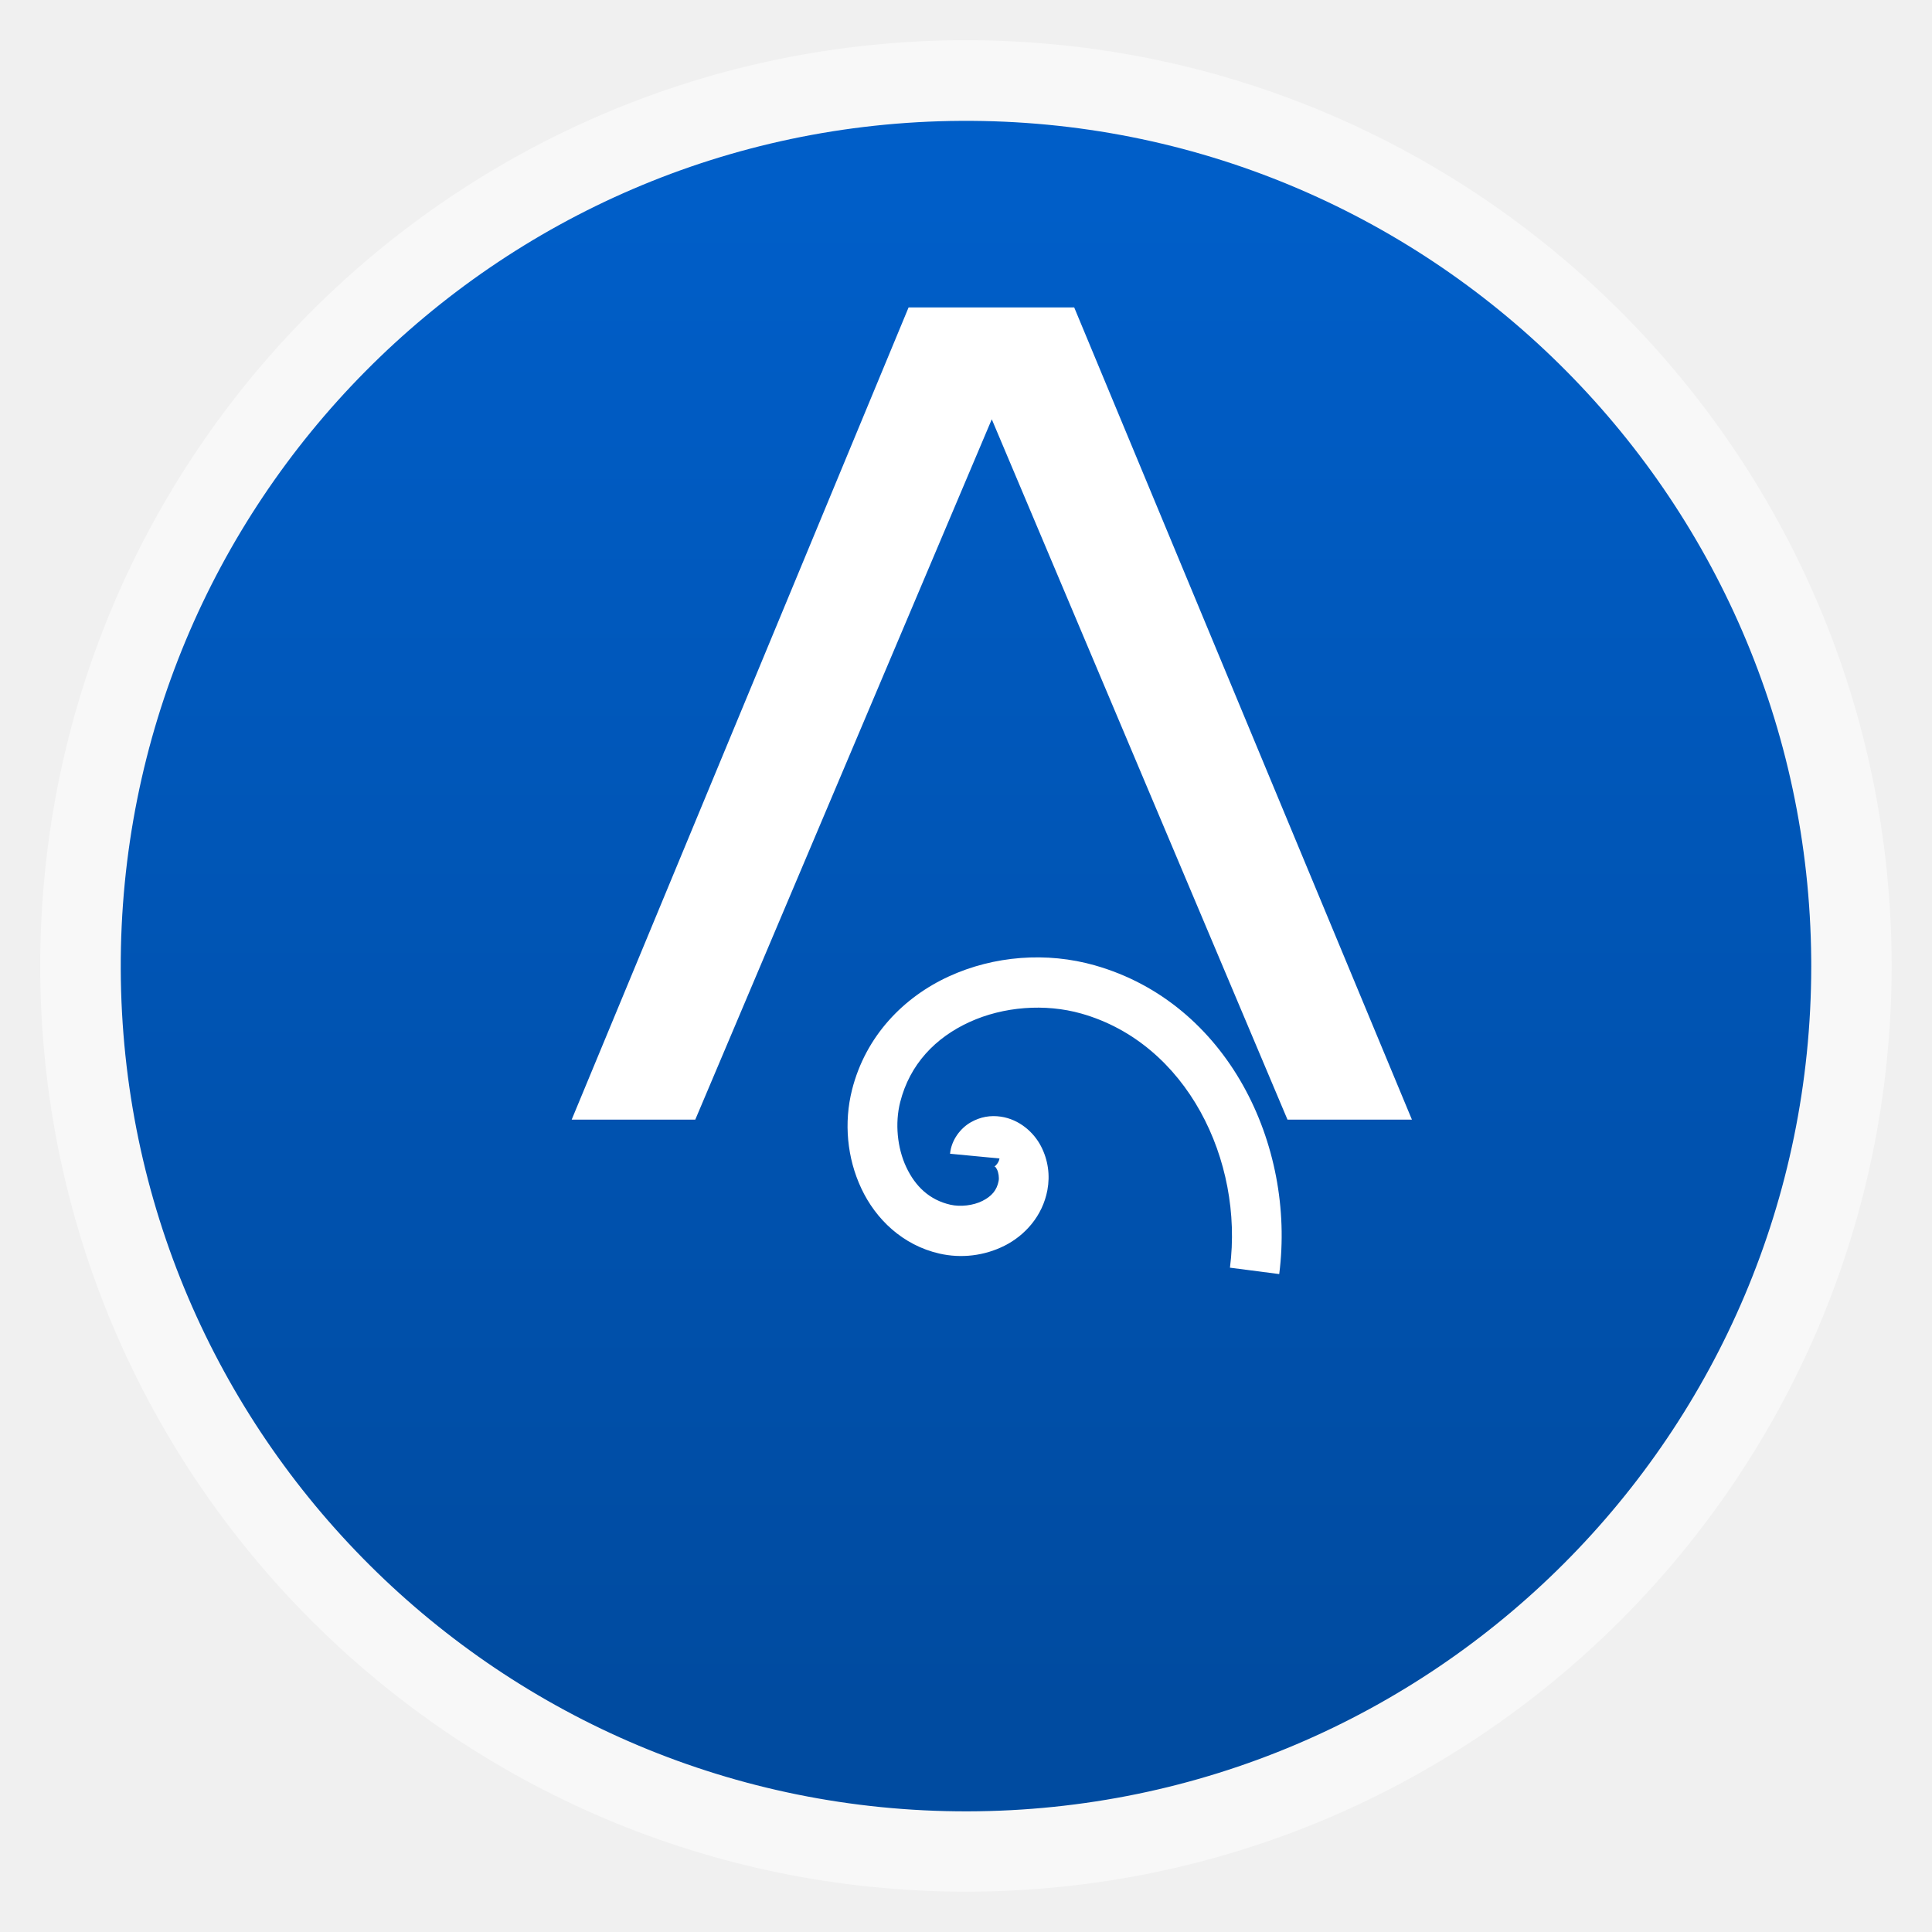
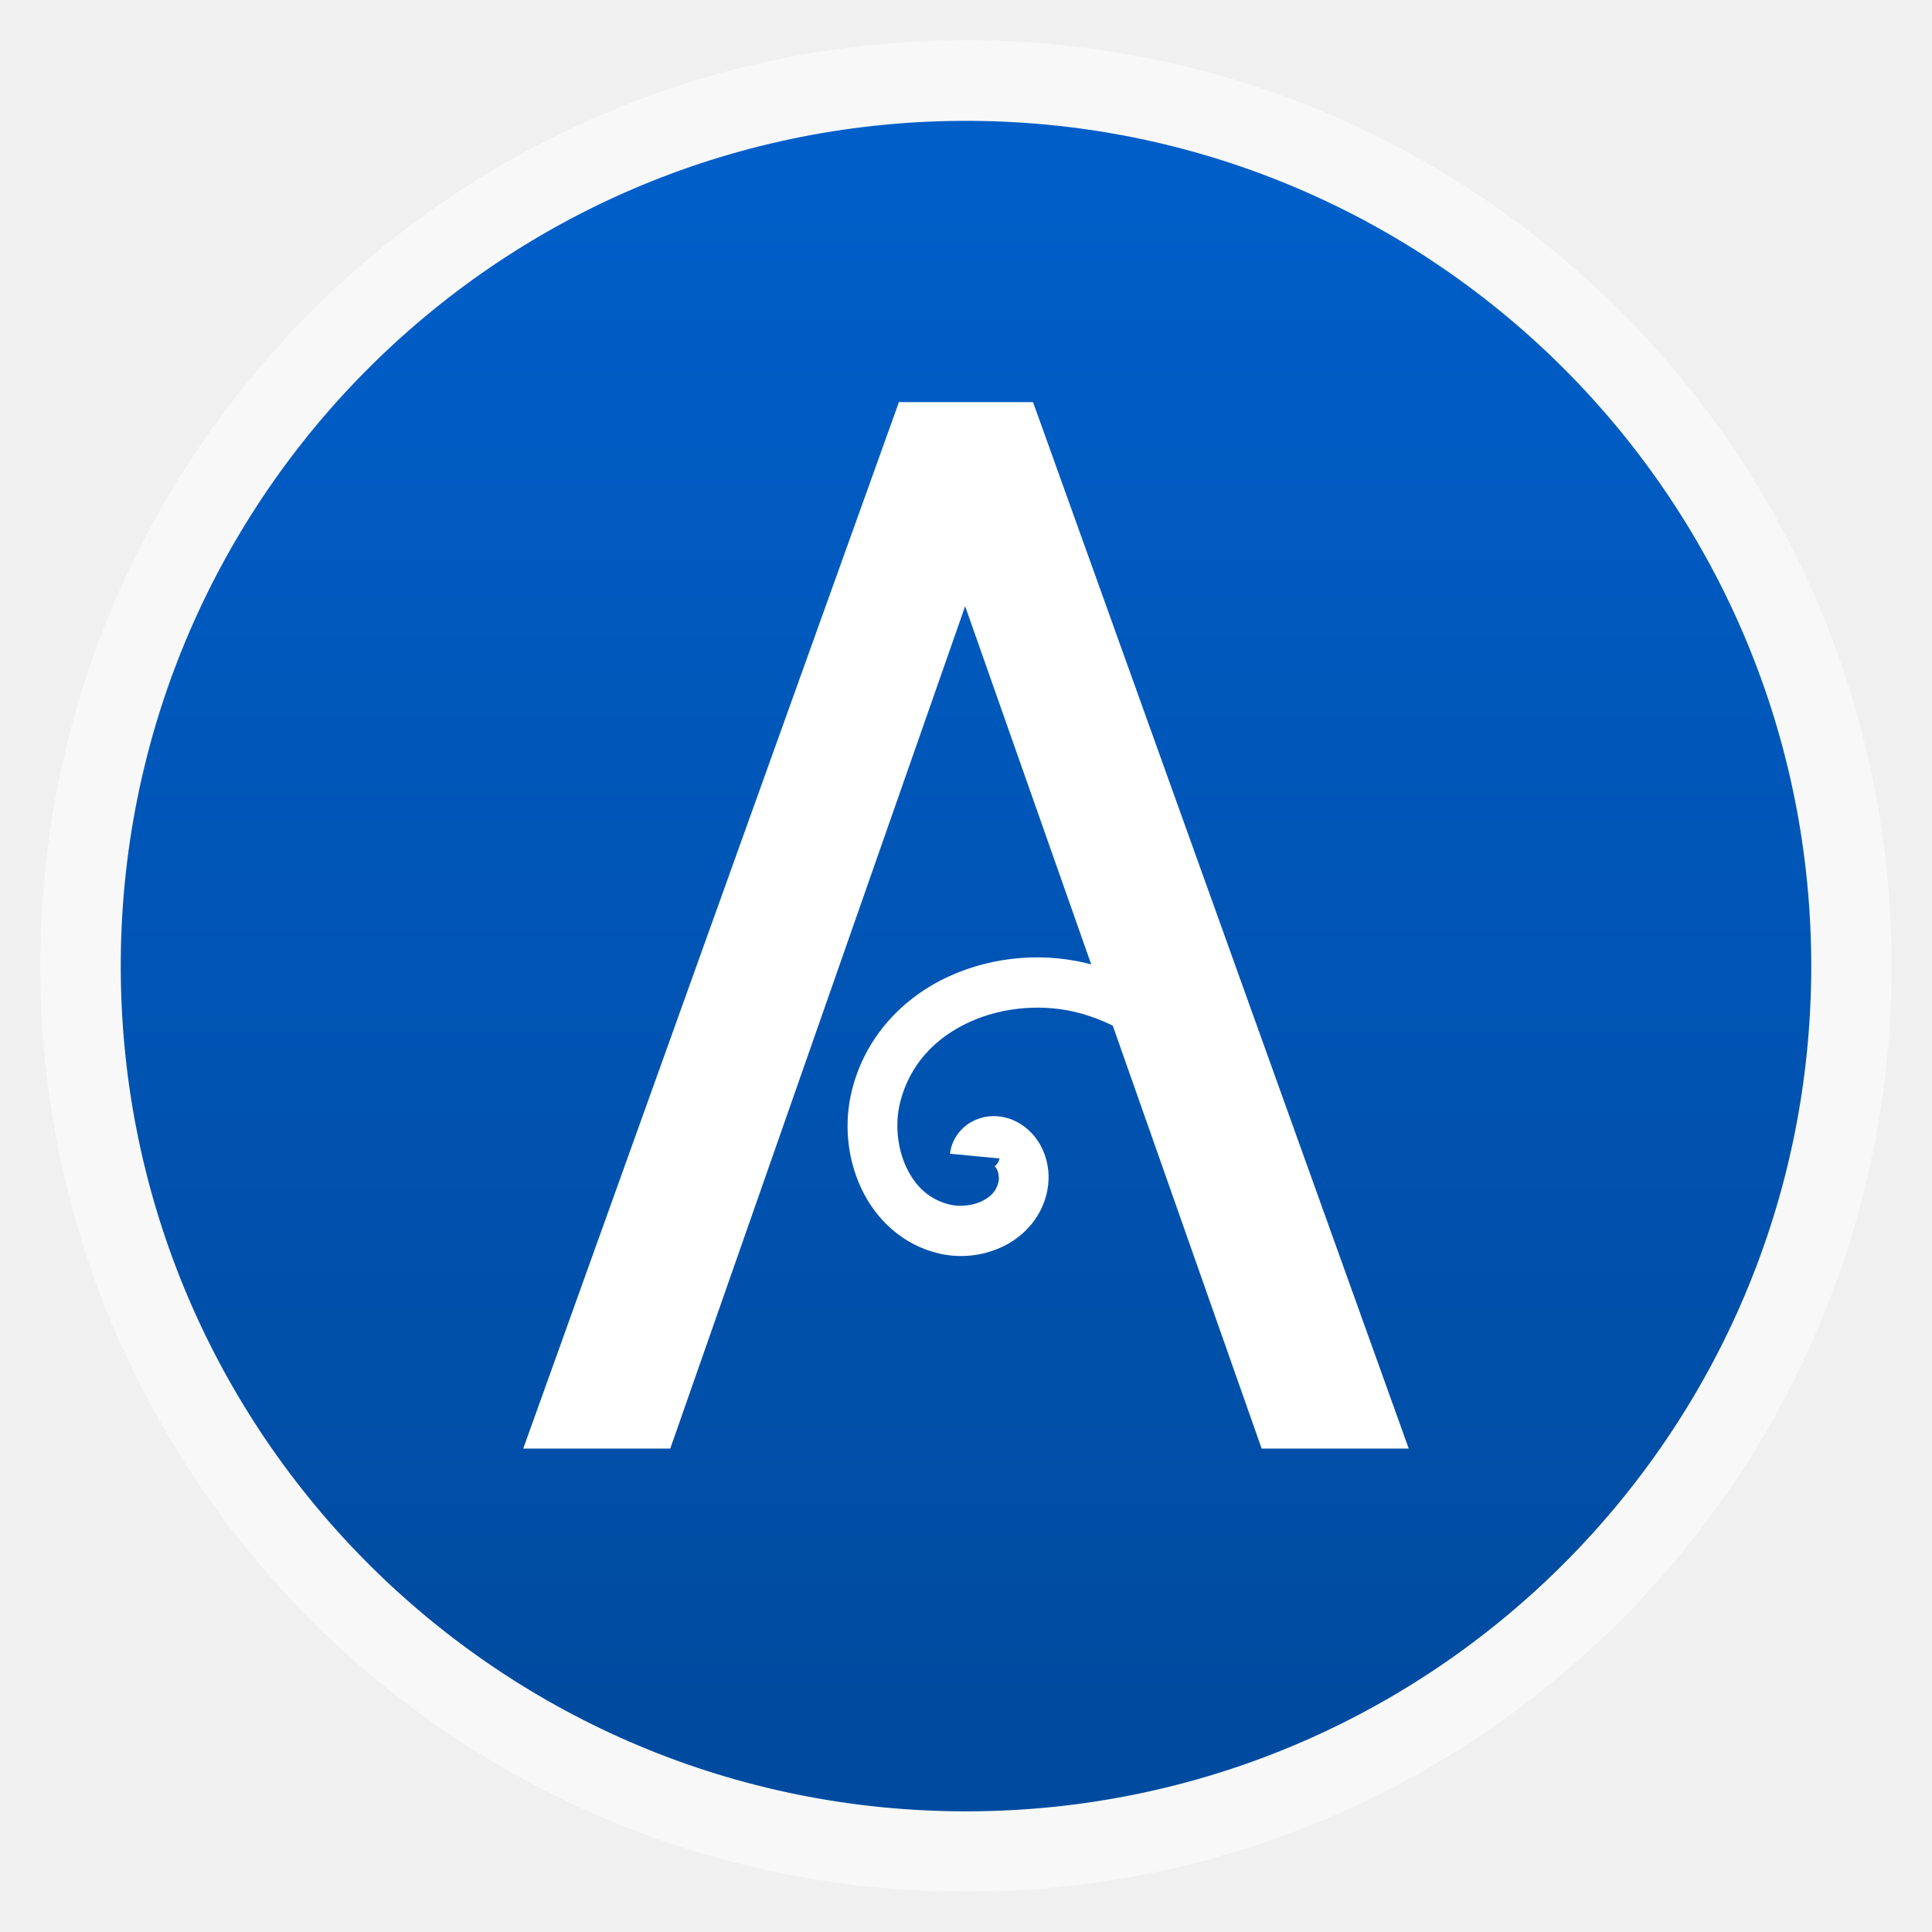
<svg xmlns="http://www.w3.org/2000/svg" xmlns:xlink="http://www.w3.org/1999/xlink" width="48" viewBox="0 0 13.547 13.547" height="48">
  <defs>
    <linearGradient gradientTransform="matrix(.96774 0 0 .96774 1.03226 32.91496)" xlink:href="#linearGradient4096" id="linearGradient4092" y1="1047.362" y2="992.362" x2="0" gradientUnits="userSpaceOnUse" />
    <linearGradient id="linearGradient4096">
      <stop offset="0" style="stop-color:#004ba0" />
      <stop offset="1" style="stop-color:#005ec8" />
    </linearGradient>
  </defs>
  <rect width="12.982" x=".282" y=".282" rx="6.491" height="12.982" style="opacity:.5;fill:#fff;fill-rule:evenodd" />
  <path style="fill:url(#linearGradient4092)" d="m 62,1020.362 a 30,30 0 1 1 -0.001,-0.264" transform="matrix(.19756 0 0 .19756 .45156 -194.8049)" />
  <g style="fill:#fff">
    <g transform="matrix(.23204 0 0 .23444 -.38981 -232.7252)">
      <g transform="matrix(0,1,-1,0,0,0)">
-         <path d="m 1001.881,-29.136 0,-5.005 24.292,-10.205 0,3.76 -20.947,8.936 20.947,8.96 0,3.735 -24.292,-10.181 z" />
+         <path d="m 1036.012,-39.805 -25.195,8.96 25.195,8.911 0,4.443 -31.299,-11.353 0,-4.053 31.299,-11.353 0,4.443" />
      </g>
    </g>
    <g transform="matrix(.23204 0 0 .23444 -.65195 -1.01105)">
      <path style="line-height:normal;color:#000" d="m 35.893,33.185 c -1.453,-0.408 -3.044,-0.288 -4.409,0.331 -1.365,0.619 -2.515,1.779 -2.927,3.391 -0.25,0.98 -0.153,2.038 0.281,2.952 0.433,0.915 1.248,1.697 2.362,1.948 0.658,0.148 1.354,0.068 1.965,-0.236 0.611,-0.304 1.148,-0.884 1.295,-1.661 0.085,-0.449 0.022,-0.905 -0.196,-1.32 -0.219,-0.414 -0.65,-0.796 -1.208,-0.879 -0.318,-0.047 -0.623,0.005 -0.915,0.171 -0.292,0.165 -0.581,0.51 -0.622,0.938 l 1.493,0.141 c -0.01,0.103 -0.103,0.21 -0.134,0.228 -0.031,0.018 -0.01,0.012 -0.041,0.008 0.047,0.007 0.056,0.01 0.101,0.095 0.045,0.085 0.068,0.243 0.049,0.34 -0.053,0.281 -0.213,0.461 -0.49,0.599 -0.277,0.138 -0.663,0.182 -0.967,0.114 -0.631,-0.142 -1.062,-0.549 -1.335,-1.126 -0.274,-0.577 -0.343,-1.314 -0.184,-1.939 0.291,-1.14 1.068,-1.933 2.093,-2.398 1.025,-0.465 2.286,-0.562 3.383,-0.254 3.185,0.894 4.906,4.386 4.49,7.6 l 1.489,0.191 c 0.5,-3.873 -1.563,-8.107 -5.574,-9.234 z" />
    </g>
  </g>
</svg>
